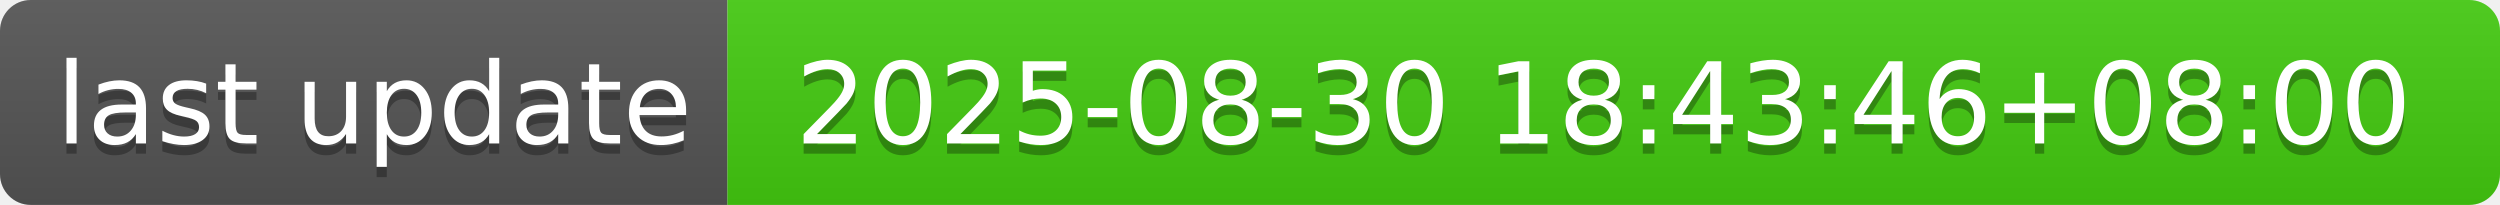
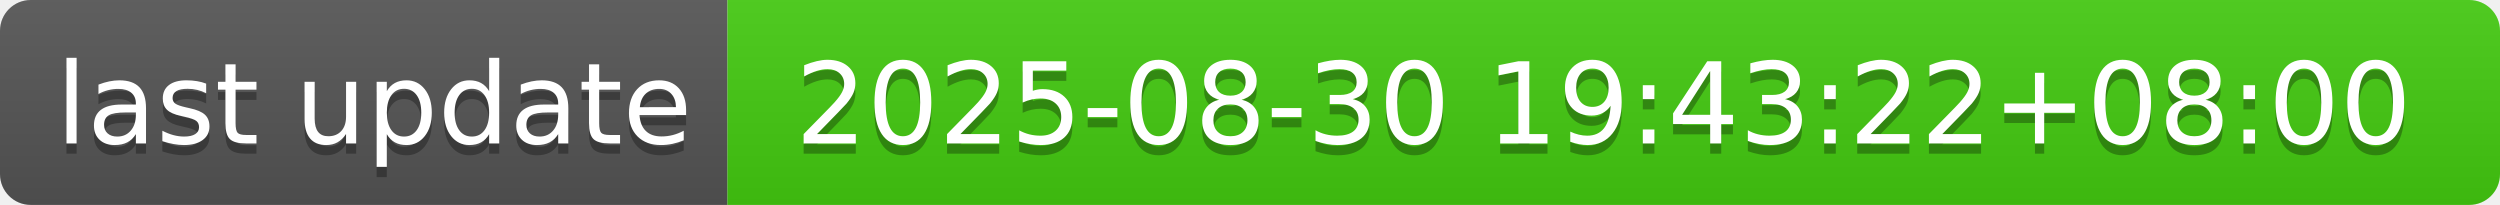
- <svg xmlns="http://www.w3.org/2000/svg" width="244" height="20" role="img" aria-label="last update: 2025-08-30 18:43:46+08:00">
+ <svg xmlns="http://www.w3.org/2000/svg" width="244" height="20" role="img" aria-label="last update: 2025-08-30 19:43:22+08:00">
  <linearGradient id="s" x2="0" y2="100%">
    <stop offset="0" stop-color="#bbb" stop-opacity=".1" />
    <stop offset="1" stop-opacity=".1" />
  </linearGradient>
  <clipPath id="r">
    <rect width="244" height="20" rx="3" fill="#fff" />
  </clipPath>
  <g clip-path="url(#r)">
    <rect width="71" height="20" fill="#555" />
    <rect x="71" width="173" height="20" fill="#4c1" />
    <rect width="244" height="20" fill="url(#s)" />
  </g>
  <g fill="#fff" text-anchor="middle" font-family="Verdana,Geneva,DejaVu Sans,sans-serif" text-rendering="geometricPrecision" font-size="110">
    <text aria-hidden="true" x="365" y="150" fill="#010101" fill-opacity=".3" transform="scale(.1)" textLength="610">last update</text>
    <text x="365" y="140" transform="scale(.1)" fill="#fff" textLength="610">last update</text>
-     <text aria-hidden="true" x="1565" y="150" fill="#010101" fill-opacity=".3" transform="scale(.1)" textLength="1630">2025-08-30 18:43:46+08:00</text>
-     <text x="1565" y="140" transform="scale(.1)" fill="#fff" textLength="1630">2025-08-30 18:43:46+08:00</text>
+     <text aria-hidden="true" x="1565" y="150" fill="#010101" fill-opacity=".3" transform="scale(.1)" textLength="1630">2025-08-30 19:43:22+08:00</text>
+     <text x="1565" y="140" transform="scale(.1)" fill="#fff" textLength="1630">2025-08-30 19:43:22+08:00</text>
  </g>
</svg>
